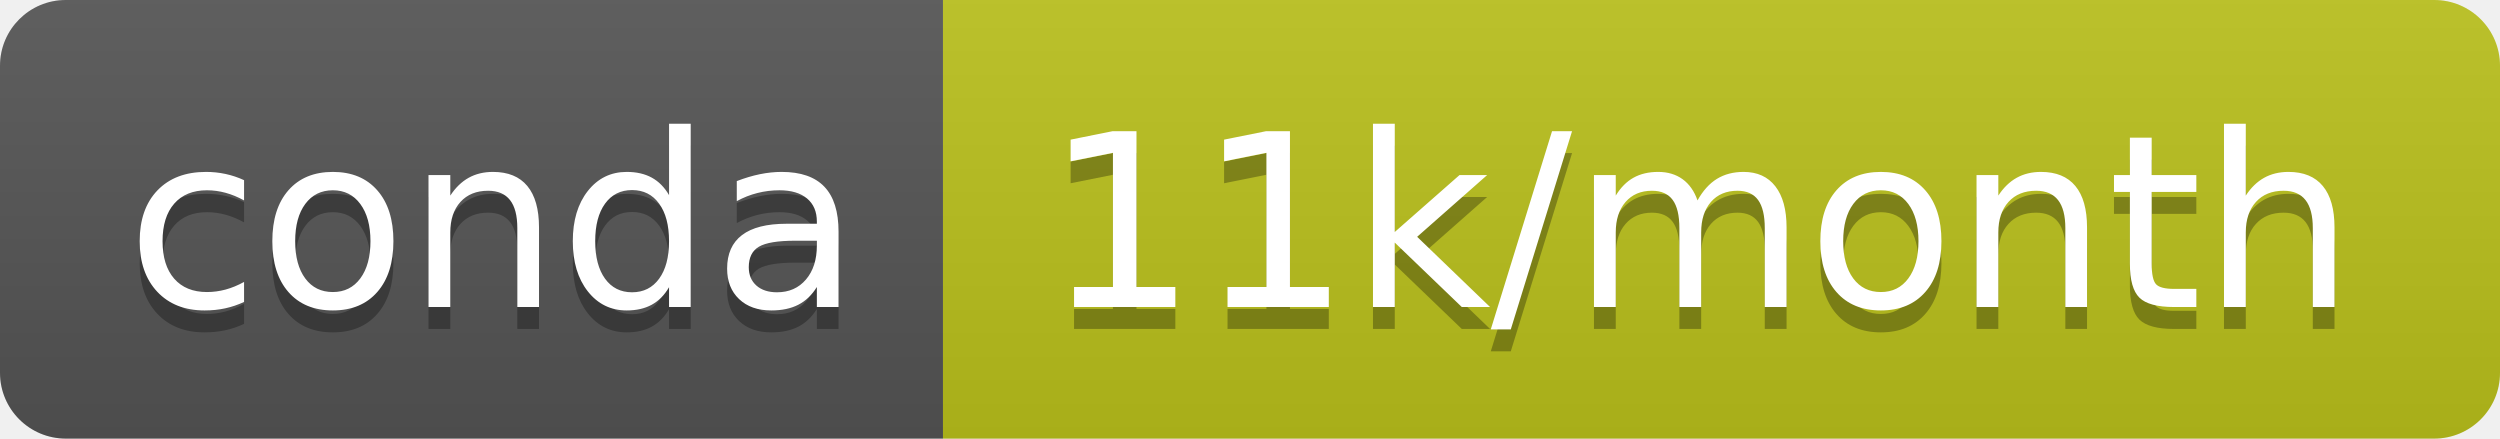
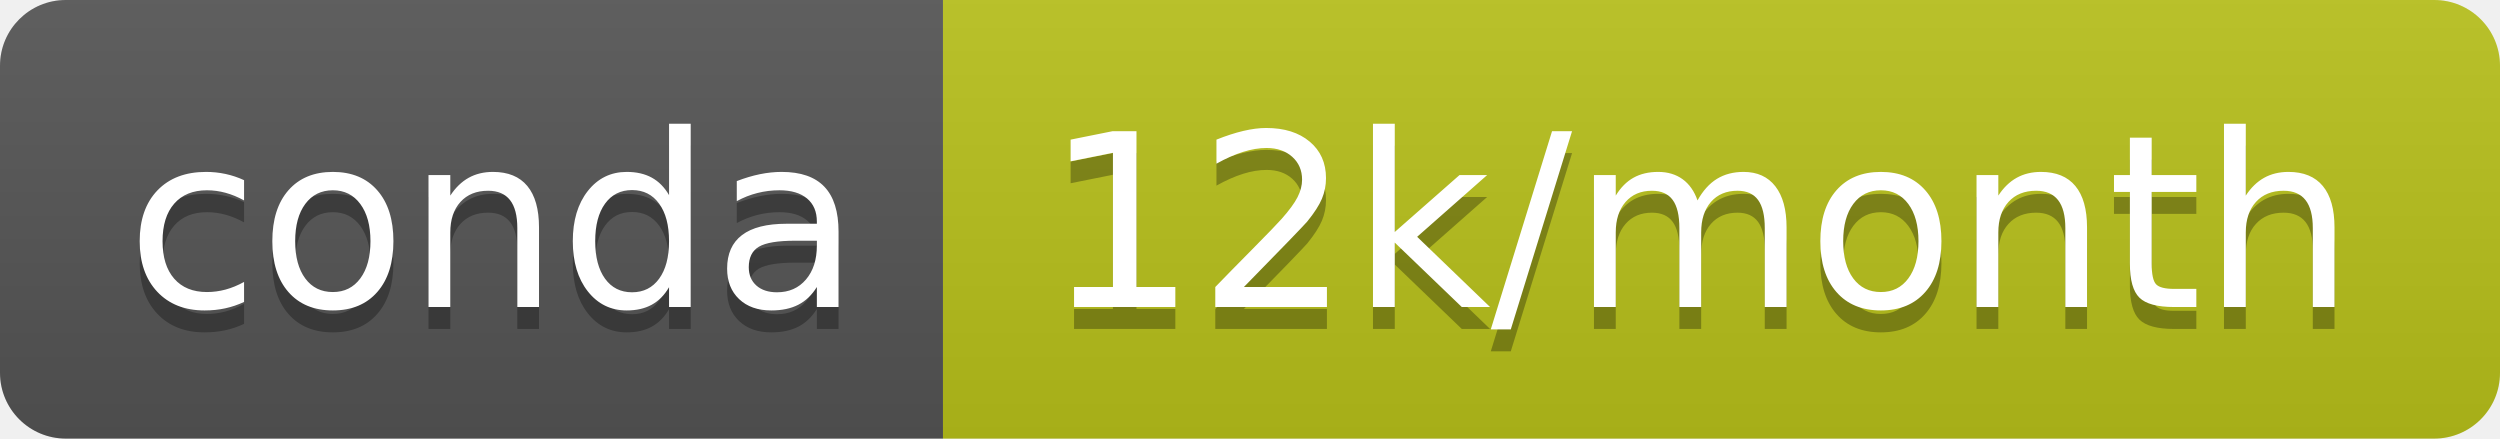
- <svg xmlns="http://www.w3.org/2000/svg" width="114" height="20" role="img" aria-label="conda: 11k/month">
+ <svg xmlns="http://www.w3.org/2000/svg" width="114" height="20" role="img" aria-label="conda: 12k/month">
  <linearGradient id="s" x2="0" y2="100%">
    <stop offset="0" stop-color="#bbb" stop-opacity=".1" />
    <stop offset="1" stop-opacity=".1" />
  </linearGradient>
  <clipPath id="r">
    <rect width="114" height="20" rx="3" fill="#fff" />
  </clipPath>
  <g clip-path="url(#r)">
    <rect width="43" height="20" fill="#555" />
-     <rect x="43" width="71" height="20" fill="#bbc21c" />
+     <rect x="43" width="71" height="20" fill="#b9c21b" />
    <rect width="114" height="20" fill="url(#s)" />
  </g>
  <g fill="#fff" text-anchor="middle" font-family="Verdana,Geneva,DejaVu Sans,sans-serif" text-rendering="geometricPrecision" font-size="110">
    <text aria-hidden="true" x="225" y="150" fill="#010101" fill-opacity=".3" transform="scale(.1)" textLength="330">conda</text>
    <text x="225" y="140" transform="scale(.1)" fill="#fff" textLength="330">conda</text>
-     <text aria-hidden="true" x="775" y="150" fill="#010101" fill-opacity=".3" transform="scale(.1)" textLength="610">11k/month</text>
-     <text x="775" y="140" transform="scale(.1)" fill="#fff" textLength="610">11k/month</text>
+     <text aria-hidden="true" x="775" y="150" fill="#010101" fill-opacity=".3" transform="scale(.1)" textLength="610">12k/month</text>
+     <text x="775" y="140" transform="scale(.1)" fill="#fff" textLength="610">12k/month</text>
  </g>
</svg>
